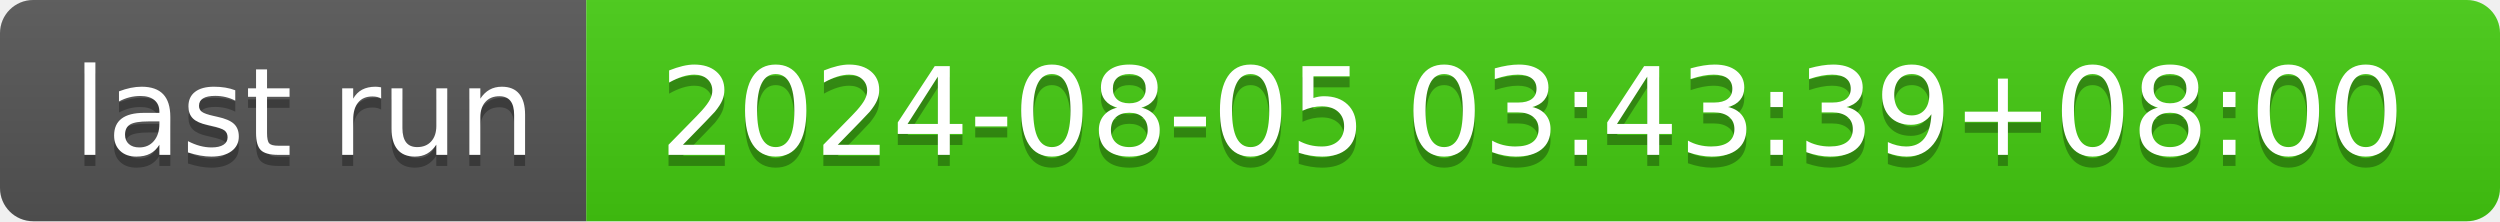
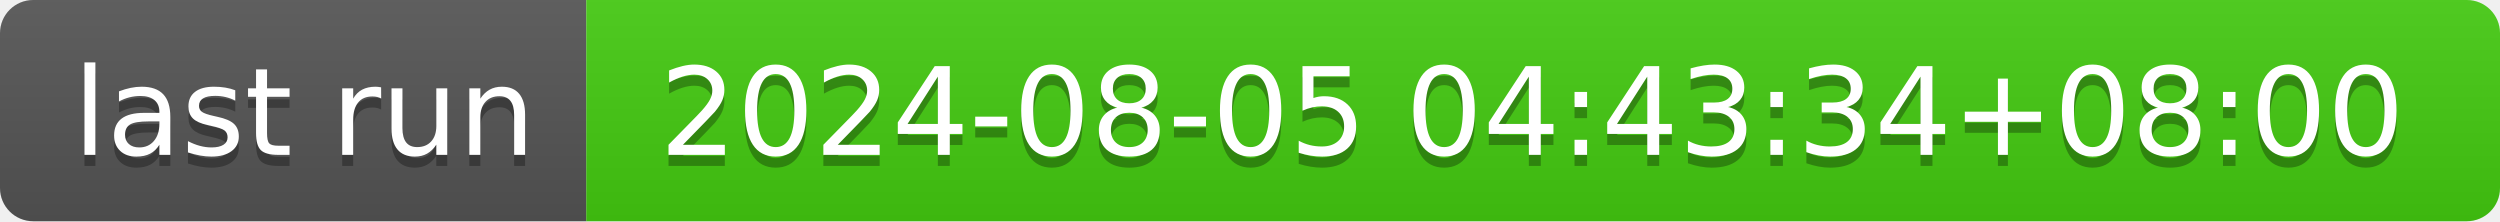
- <svg xmlns="http://www.w3.org/2000/svg" width="226" height="20" role="img" aria-label="last run: 2024-08-05 03:43:39+08:00">
+ <svg xmlns="http://www.w3.org/2000/svg" width="226" height="20" role="img" aria-label="last run: 2024-08-05 04:43:34+08:00">
  <linearGradient id="s" x2="0" y2="100%">
    <stop offset="0" stop-color="#bbb" stop-opacity=".1" />
    <stop offset="1" stop-opacity=".1" />
  </linearGradient>
  <clipPath id="r">
    <rect width="226" height="20" rx="3" fill="#fff" />
  </clipPath>
  <g clip-path="url(#r)">
    <rect width="53" height="20" fill="#555" />
    <rect x="53" width="173" height="20" fill="#4c1" />
    <rect width="226" height="20" fill="url(#s)" />
  </g>
  <g fill="#fff" text-anchor="middle" font-family="Verdana,Geneva,DejaVu Sans,sans-serif" text-rendering="geometricPrecision" font-size="110">
    <text aria-hidden="true" x="275" y="150" fill="#010101" fill-opacity=".3" transform="scale(.1)" textLength="430">last run</text>
    <text x="275" y="140" transform="scale(.1)" fill="#fff" textLength="430">last run</text>
-     <text aria-hidden="true" x="1385" y="150" fill="#010101" fill-opacity=".3" transform="scale(.1)" textLength="1630">2024-08-05 03:43:39+08:00</text>
-     <text x="1385" y="140" transform="scale(.1)" fill="#fff" textLength="1630">2024-08-05 03:43:39+08:00</text>
+     <text aria-hidden="true" x="1385" y="150" fill="#010101" fill-opacity=".3" transform="scale(.1)" textLength="1630">2024-08-05 04:43:34+08:00</text>
+     <text x="1385" y="140" transform="scale(.1)" fill="#fff" textLength="1630">2024-08-05 04:43:34+08:00</text>
  </g>
</svg>
